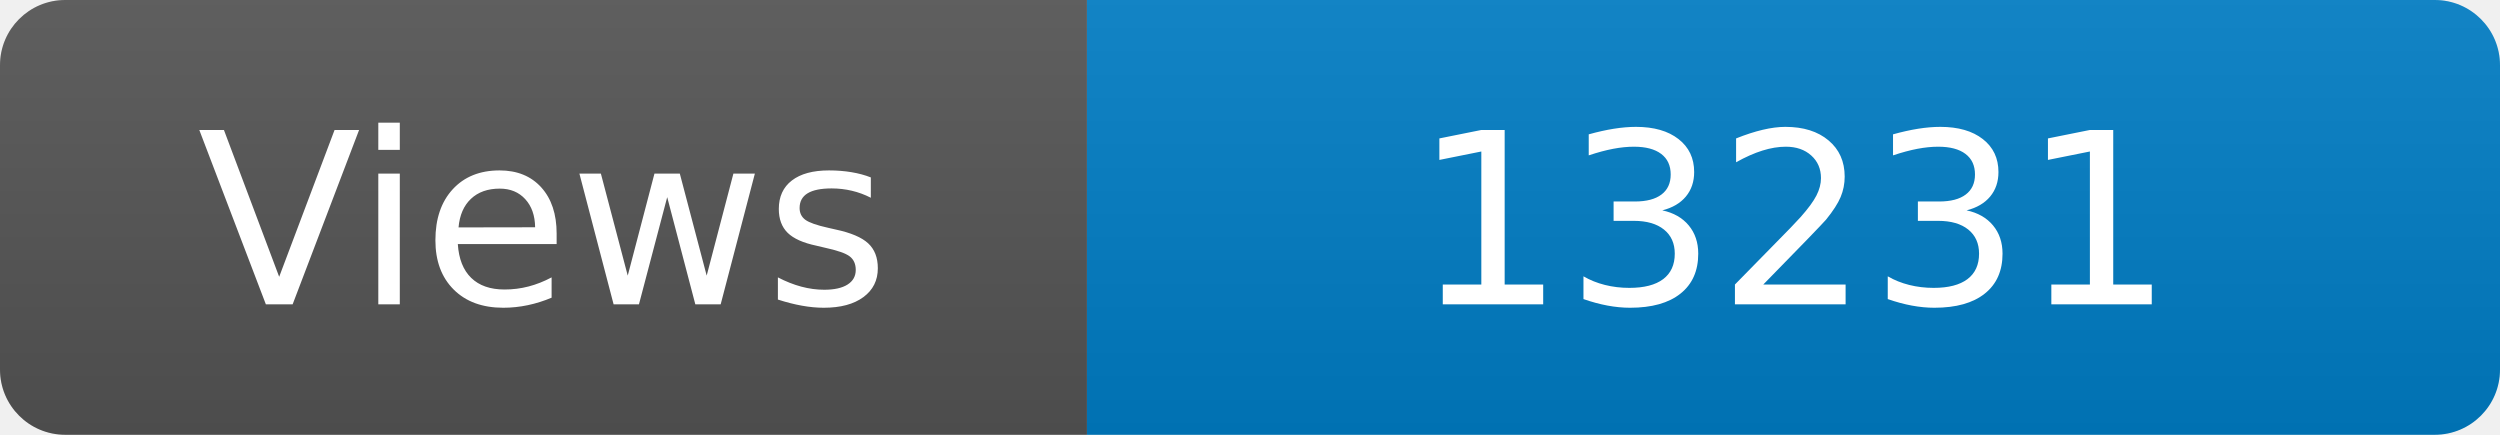
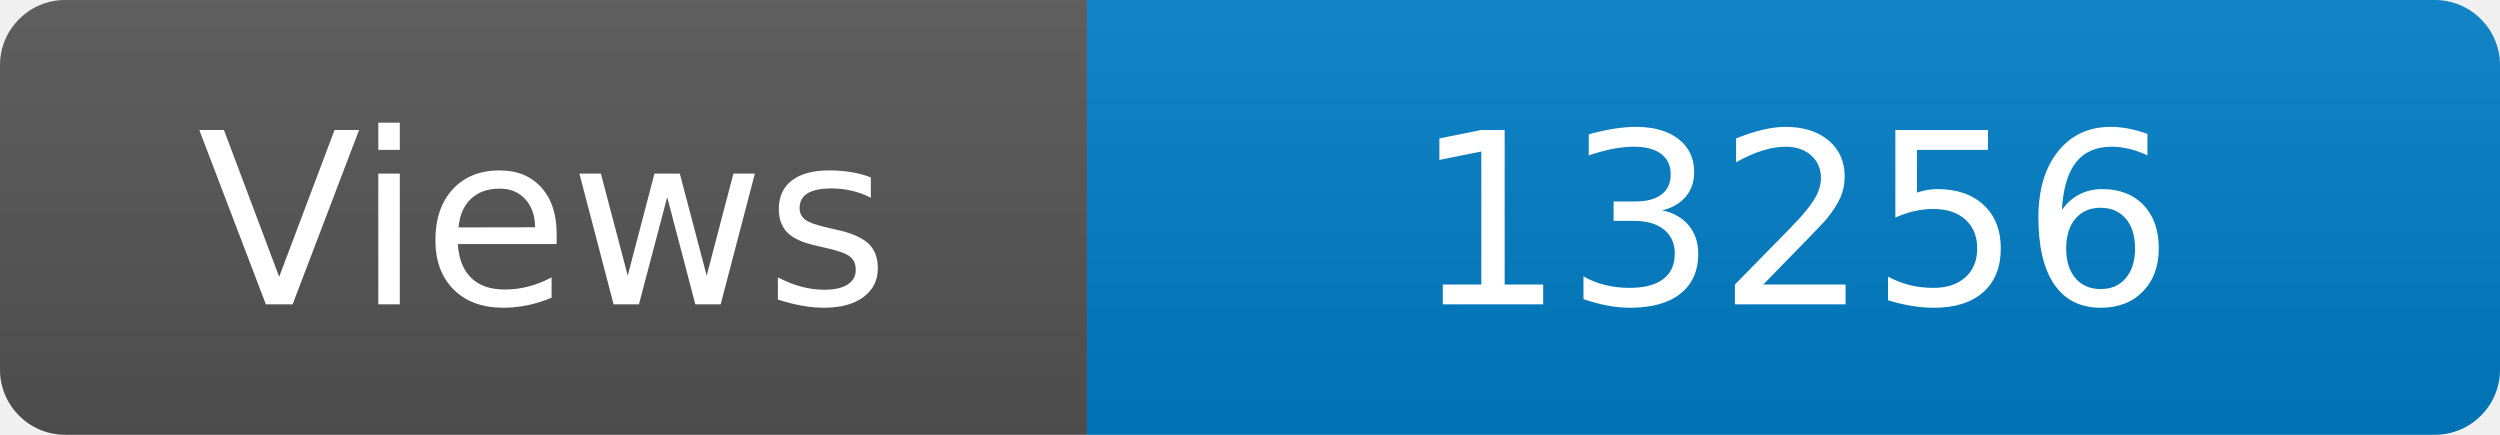
<svg xmlns="http://www.w3.org/2000/svg" width="115" height="20" role="img" aria-label="Maintained?: yes">
  <linearGradient id="s" x2="0" y2="100%">
    <stop offset="0" stop-color="#bbb" stop-opacity=".1" />
    <stop offset="1" stop-opacity=".1" />
  </linearGradient>
  <clipPath id="r">
    <rect width="115" height="20" rx="3" fill="#fff" />
  </clipPath>
  <g clip-path="url(#r)">
    <rect width="50" height="20" fill="#555" />
    <rect x="50" width="160" height="20" fill="#007ec6" />
    <rect width="115" height="20" fill="url(#s)" />
  </g>
  <g fill="#fff" text-anchor="middle" font-family="Verdana,Geneva,DejaVu Sans,sans-serif" font-size="110">
    <text x="250" y="140" transform="scale(.1)" fill="#fff">Views</text>
-     <text x="825" y="140" transform="scale(.1)" fill="#fff">13231</text>
+     <text x="825" y="140" transform="scale(.1)" fill="#fff">13256</text>
  </g>
</svg>
